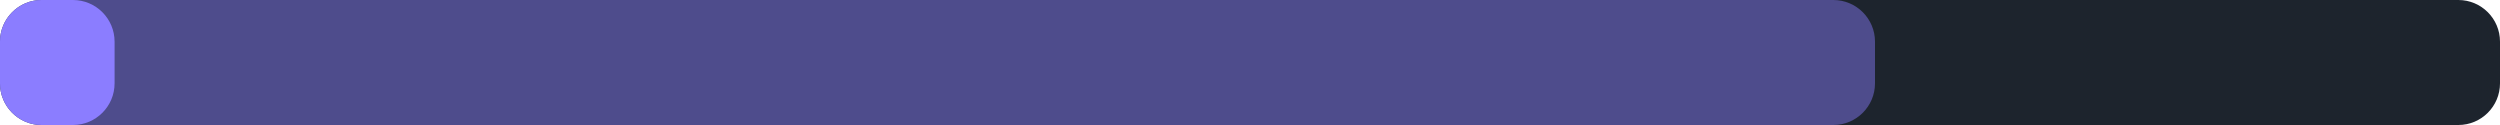
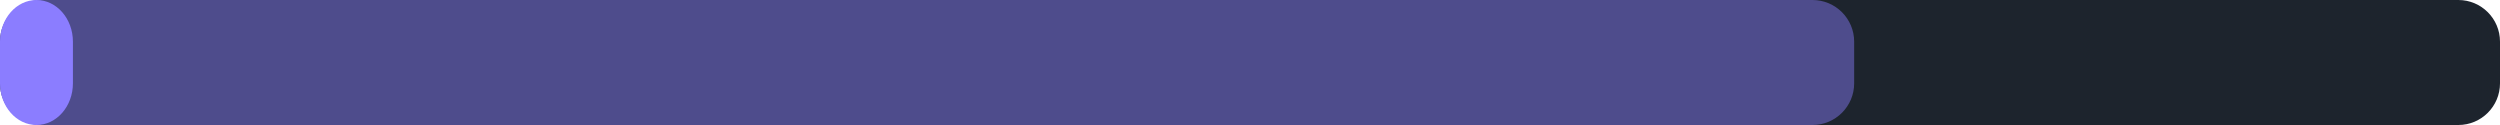
<svg xmlns="http://www.w3.org/2000/svg" width="240" height="12" viewBox="0 0 240 12">
  <rect x="0" y="0" width="240" height="12" rx="4" fill="#1d242d" />
-   <rect x="0" y="0" width="180" height="12" rx="4" fill="#8b7dff" fill-opacity="0.45" />
-   <rect x="0" y="0" width="11" height="12" rx="4" fill="#8b7dff" />
+   <rect x="0" y="0" width="178" height="12" rx="4" fill="#8b7dff" fill-opacity="0.45" />
+   <rect x="0" y="0" width="7" height="12" rx="4" fill="#8b7dff" />
</svg>
